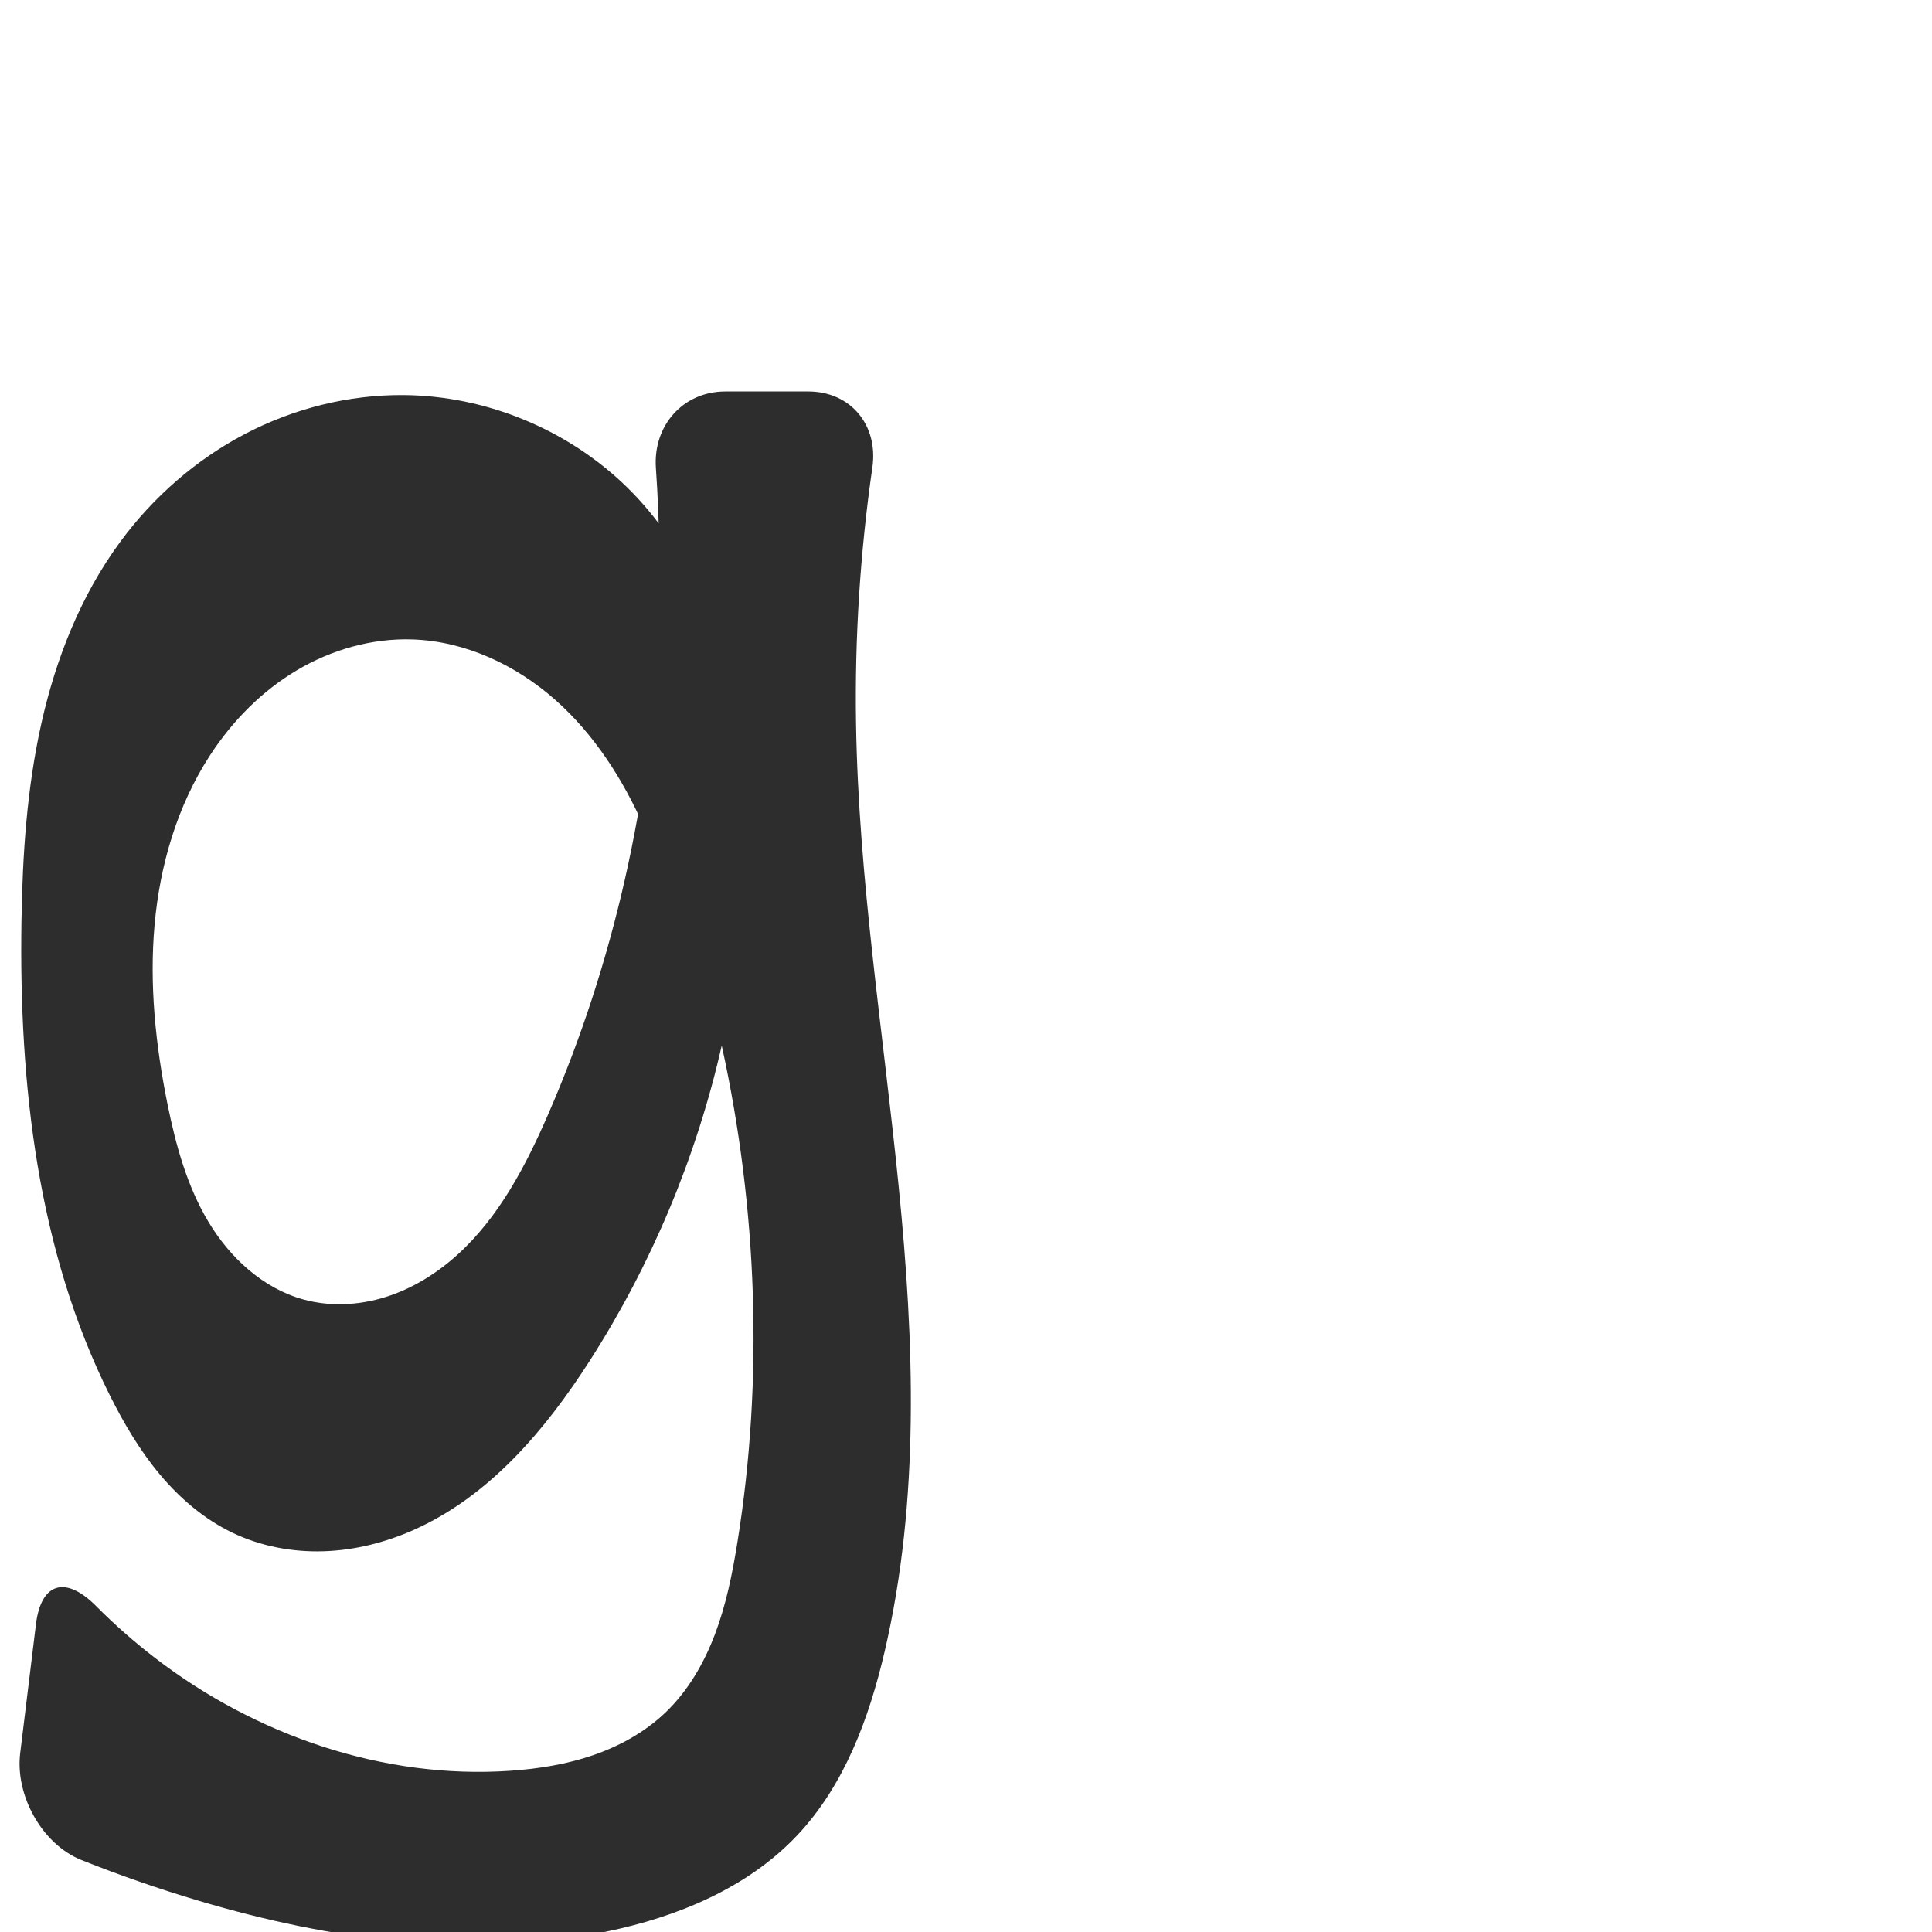
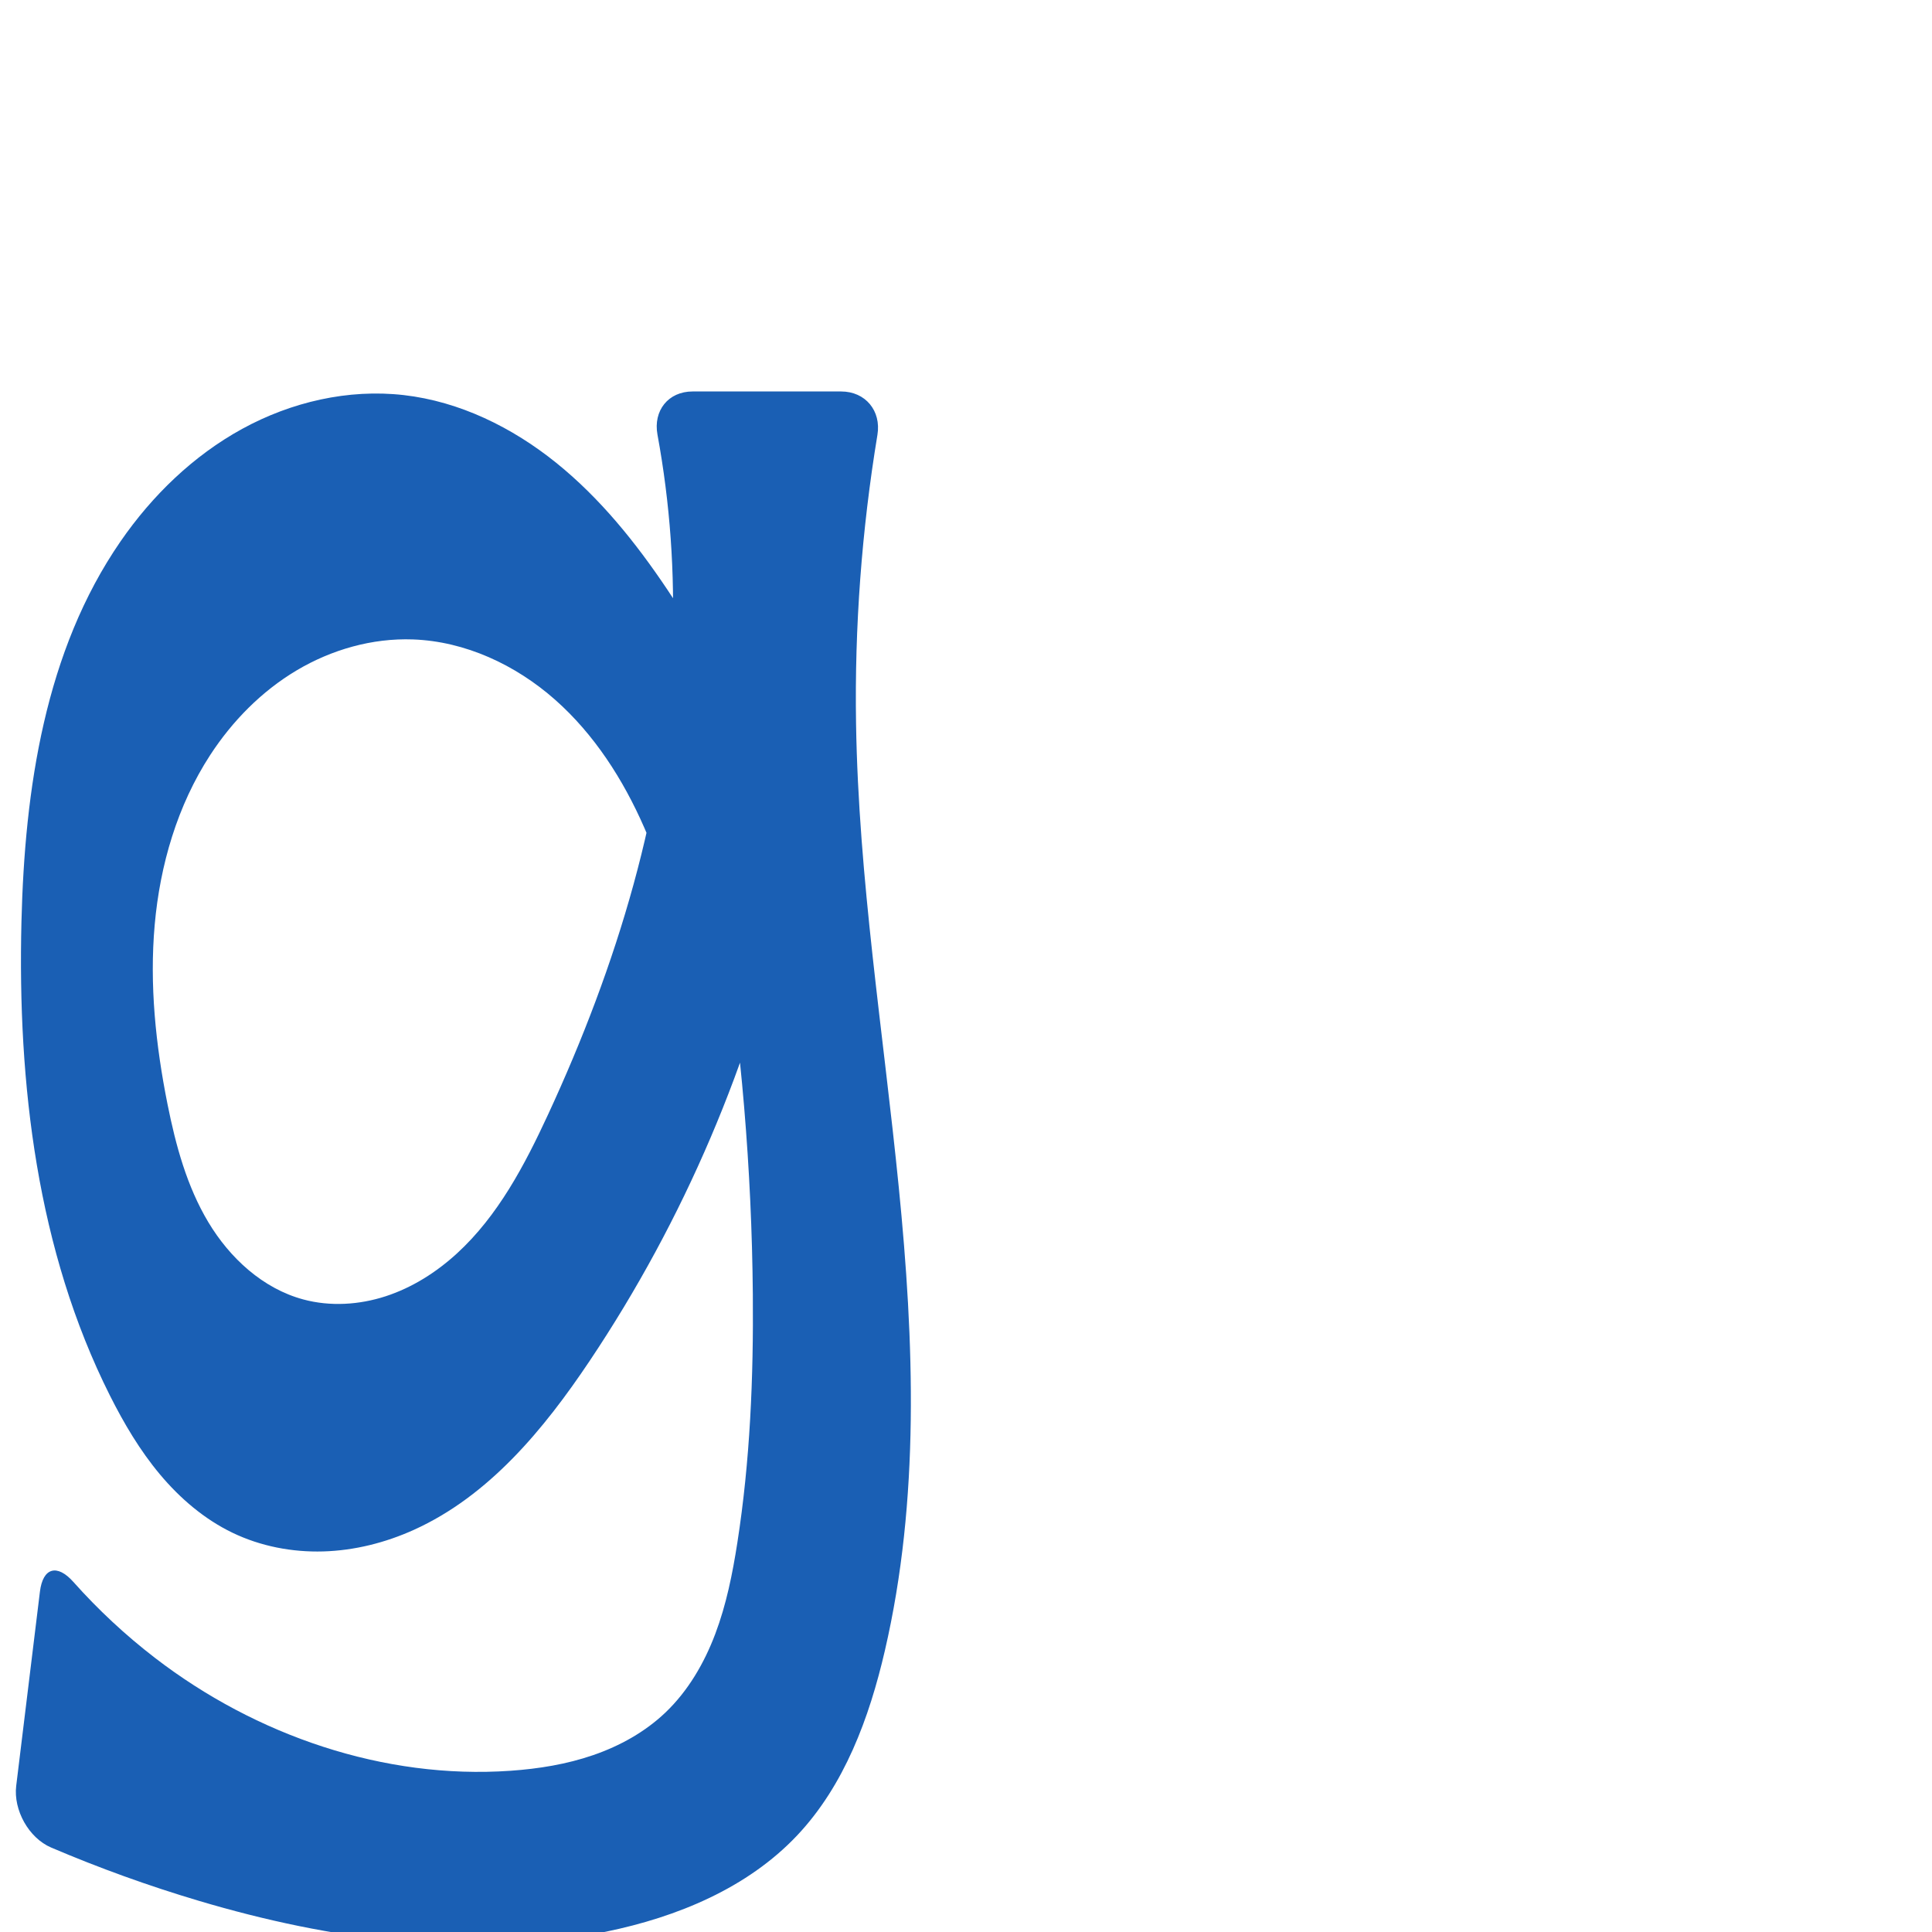
<svg xmlns="http://www.w3.org/2000/svg" xml:space="preserve" width="1000" height="1000" version="1.1" style="clip-rule:evenodd;fill-rule:evenodd;image-rendering:optimizeQuality;shape-rendering:geometricPrecision;text-rendering:geometricPrecision" viewBox="0 0 1000 1000" id="svg10">
  <defs id="defs4">
    <style type="text/css" id="style2">
   
    .fil0 {fill:#EF7F1A;fill-rule:nonzero}
   
  </style>
  </defs>
-   <path style="clip-rule:evenodd;fill:#2d2d2d;fill-rule:nonzero;stroke:none;stroke-width:1.049px;stroke-linecap:butt;stroke-linejoin:miter;stroke-opacity:1;image-rendering:optimizeQuality;shape-rendering:geometricPrecision;text-rendering:geometricPrecision" d="m 373.572,541.184 c -13.117,57.811 -36.363,113.31 -68.364,163.212 -23.042,35.932 -52.025,70.08 -91.011,87.462 -14.75,6.577 -30.71,10.589 -46.852,11.076 -16.142,0.487 -32.461,-2.606 -47.022,-9.592 C 105.742,786.347 93.162,775.596 82.776,763.199 72.391,750.802 64.115,736.767 56.885,722.301 19.346,647.194 9.819,561.034 11.103,477.079 c 0.527,-34.46 2.794,-69.059 10.32,-102.692 7.526,-33.632 20.483,-66.395 40.945,-94.128 16.949,-22.972 38.972,-42.254 64.246,-55.527 25.274,-13.273 53.784,-20.474 82.331,-20.238 42.782,0.354 85.182,17.878 115.73,47.832 30.548,29.954 48.901,72.002 50.094,114.769 l -22.652,124.291 c -3.563,-21.686 -9.851,-42.922 -18.669,-63.052 -10.888,-24.855 -25.868,-48.279 -46.213,-66.235 -20.345,-17.956 -46.371,-30.157 -73.489,-31.131 -21.052,-0.756 -42.136,5.27 -60.235,16.05 -18.099,10.78 -33.257,26.191 -44.752,43.845 -16.976,26.072 -25.985,56.833 -28.751,87.821 -2.766,30.988 0.515,62.273 6.678,92.768 4.29,21.225 10.105,42.482 21.25,61.048 11.145,18.566 28.226,34.351 49.102,40.106 13.957,3.847 29.013,3.034 42.812,-1.345 13.799,-4.379 26.368,-12.224 37.083,-21.96 21.429,-19.472 35.184,-45.878 46.743,-72.425 34.239,-78.631 53.06,-163.771 56.886,-249.448 1.267,-28.377 0.907,-56.826 -1.073,-85.163 -1.533,-21.942 13.996,-39.641 35.994,-39.641 h 42.867 c 21.998,0 36.344,17.501 33.202,39.272 -6.331,43.866 -9.169,88.236 -8.465,132.551 1.277,80.37 14.137,160.041 22.111,240.024 7.974,79.983 10.964,161.628 -7.201,239.928 -8.073,34.797 -20.91,69.68 -45.437,95.65 -25.732,27.247 -62.14,42.221 -98.848,49.772 -69.745,14.347 -142.596,4.346 -210.84,-15.973 C 82.345,977.736 62.09,970.699 42.192,962.767 21.76,954.624 7.784,929.295 10.45,907.46 l 8.15,-66.733 c 2.667,-21.836 15.513,-25.147 31.012,-9.558 9.601,9.657 19.842,18.679 30.636,26.98 52.145,40.103 118.385,62.94 184.01,58.394 14.532,-1.007 29.046,-3.336 42.817,-8.084 13.771,-4.749 26.808,-11.983 37.339,-22.047 11.705,-11.186 20.016,-25.569 25.721,-40.721 5.705,-15.152 8.919,-31.122 11.5,-47.105 6.862,-42.483 9.417,-85.641 8.026,-128.652 -1.4,-43.289 -6.794,-86.447 -16.093,-128.749 z" id="path883" />
+   <path style="clip-rule:evenodd;fill:#1a5fb4;fill-rule:nonzero;stroke:none;stroke-width:1.049px;stroke-linecap:butt;stroke-linejoin:miter;stroke-opacity:1;image-rendering:optimizeQuality;shape-rendering:geometricPrecision;text-rendering:geometricPrecision" d="m 407.972,463.62 c -18.89,85.714 -53.941,167.838 -102.765,240.776 -23.719,35.434 -52.153,69.908 -91.011,87.462 -14.725,6.652 -30.697,10.684 -46.847,11.158 -16.151,0.475 -32.471,-2.659 -47.026,-9.674 C 105.758,786.322 93.193,775.563 82.81,763.168 72.427,750.773 64.142,736.75 56.885,722.301 19.184,647.235 9.049,561.054 11.103,477.079 12.786,408.322 23.319,336.875 62.368,280.259 78.772,256.475 100.087,235.816 125.431,221.944 c 25.344,-13.872 54.809,-20.728 83.514,-17.45 28.977,3.309 56.195,16.734 78.912,35.025 22.717,18.291 41.224,41.306 57.467,65.53 21.745,32.43 39.754,67.362 53.557,103.886 l -46.763,82.451 c -3.563,-21.686 -9.85,-42.922 -18.669,-63.052 -10.888,-24.855 -25.87,-48.277 -46.215,-66.231 -20.345,-17.955 -46.369,-30.156 -73.487,-31.134 -21.053,-0.76 -42.139,5.262 -60.24,16.041 -18.101,10.779 -33.259,26.193 -44.746,43.853 -16.96,26.076 -25.938,56.841 -28.691,87.825 -2.754,30.984 0.518,62.26 6.618,92.763 4.25,21.253 10.003,42.551 21.139,61.145 11.136,18.594 28.279,34.391 49.212,40.009 13.936,3.74 28.939,2.794 42.655,-1.687 13.716,-4.481 26.177,-12.393 36.817,-22.14 21.28,-19.494 35.041,-45.714 47.166,-71.903 35.582,-76.846 60.964,-159.45 64.321,-244.068 1.432,-36.083 -1.16,-72.324 -7.692,-107.84 -2.28,-12.397 5.567,-22.344 18.173,-22.344 l 76.878,0 c 12.606,0 20.852,10.029 18.797,22.466 -8.147,49.321 -11.859,99.374 -11.065,149.357 1.277,80.37 14.137,160.041 22.111,240.024 7.974,79.983 10.964,161.628 -7.201,239.928 -8.073,34.797 -20.91,69.68 -45.437,95.65 -25.732,27.247 -62.14,42.221 -98.848,49.772 -69.745,14.347 -142.596,4.346 -210.84,-15.973 C 76.912,976.118 51.389,966.909 26.471,956.284 14.876,951.339 6.861,936.853 8.389,924.34 L 20.663,823.847 c 1.528,-12.513 8.919,-14.476 17.3,-5.063 12.825,14.404 27,27.606 42.287,39.365 52.143,40.111 118.385,62.976 184.01,58.394 14.53,-1.014 29.04,-3.354 42.808,-8.105 13.768,-4.751 26.804,-11.979 37.348,-22.026 11.726,-11.172 20.079,-25.538 25.802,-40.69 5.722,-15.152 8.926,-31.134 11.42,-47.137 6.625,-42.503 8.404,-85.638 8.026,-128.652 -0.569,-64.699 -6.001,-129.355 -16.236,-193.241 z" id="path883" />
</svg>
